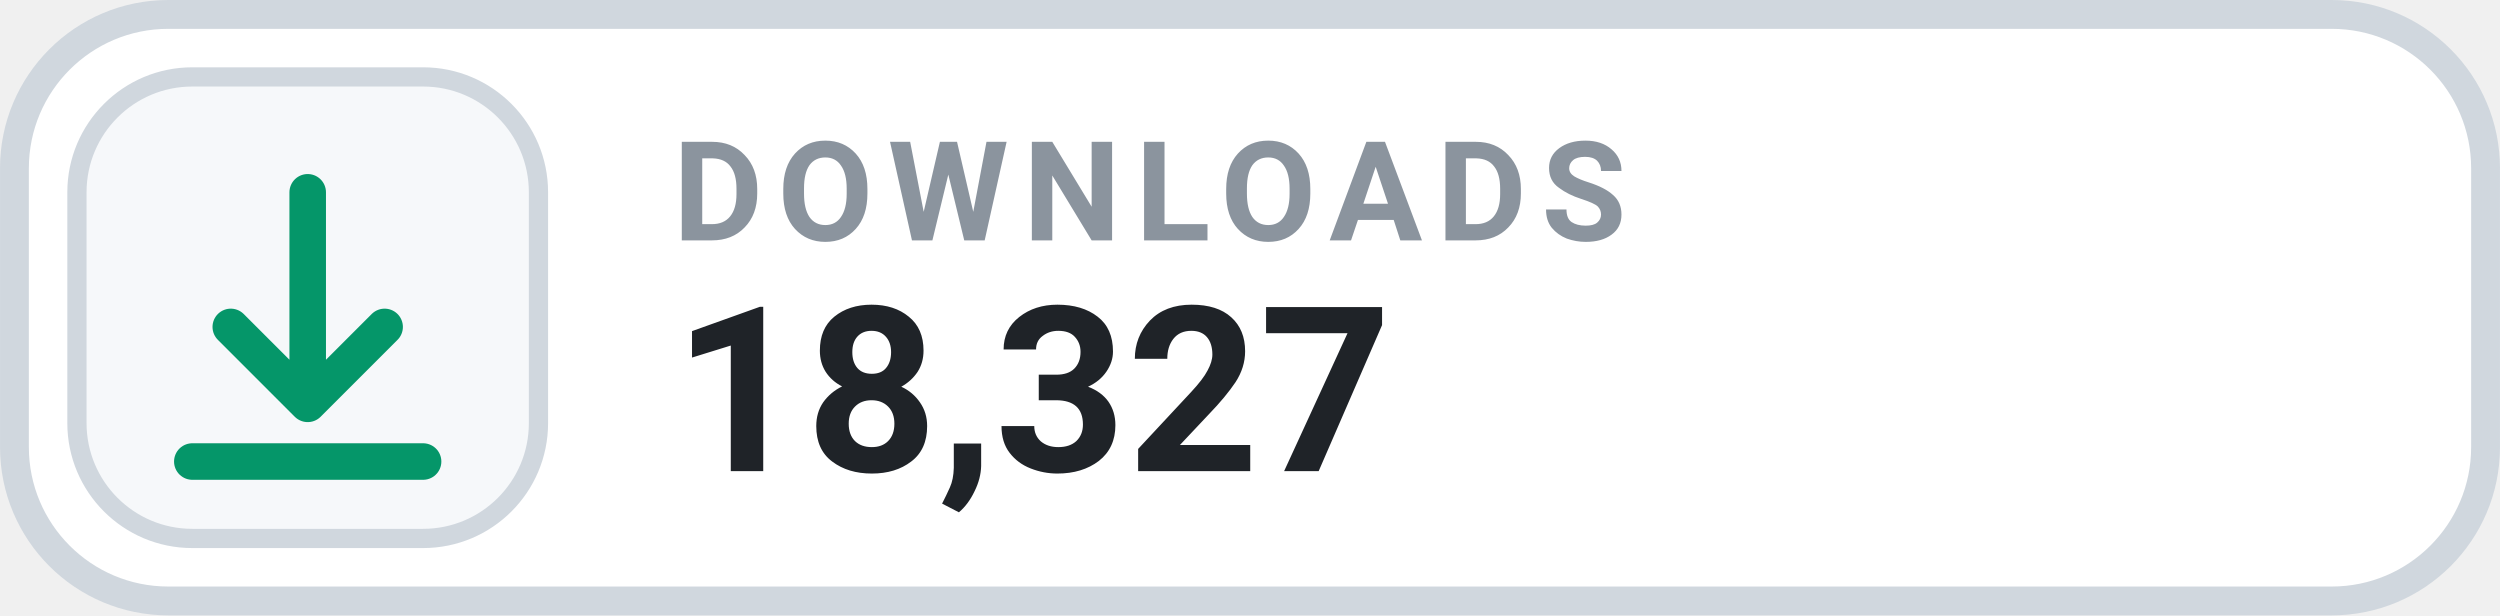
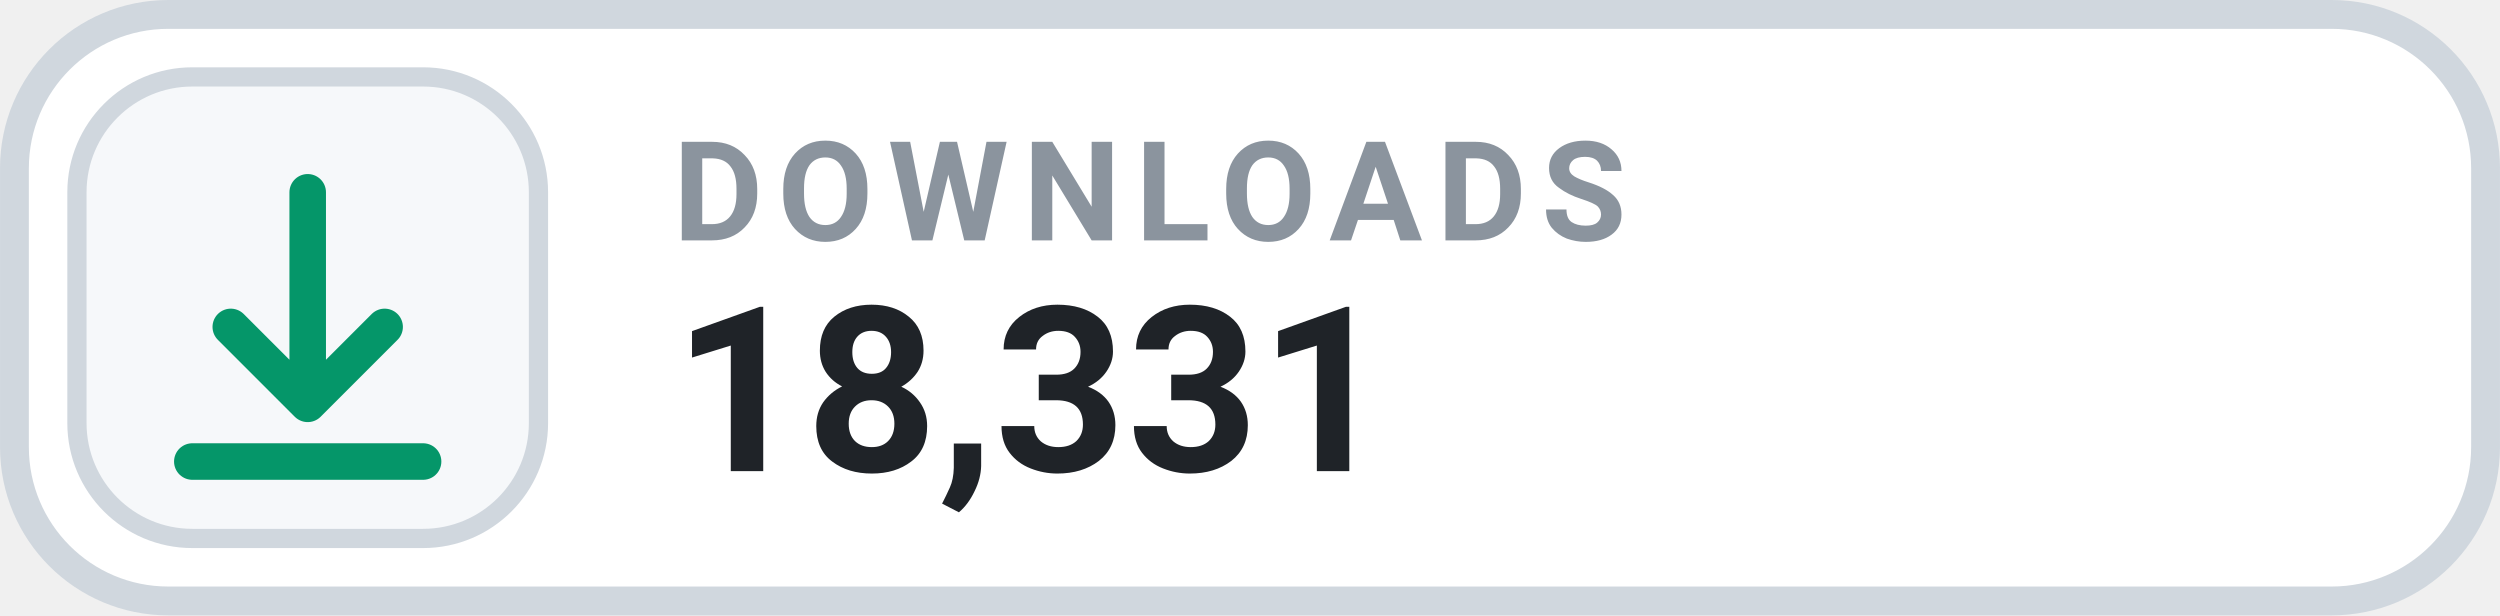
- <svg xmlns="http://www.w3.org/2000/svg" width="126" height="31.015" viewBox="0 0 130 32" role="img" aria-label="DOWNLOADS 18,327">
+ <svg xmlns="http://www.w3.org/2000/svg" width="126" height="31.015" viewBox="0 0 130 32" role="img" aria-label="DOWNLOADS 18,331">
  <rect x=".75" y=".75" width="128.5" height="30.5" rx="8" fill="#FFFFFF" stroke="#D0D7DE" stroke-width="1.5" />
  <rect x="4" y="4" width="24" height="24" rx="6" fill="#F6F8FA" stroke="#D0D7DE" stroke-width="1" />
  <g transform="translate(16 16)" style="color:#059669;">
    <path d="M0 -6 v11 m0 0 l4 -4 m-4 4 l-4 -4 M-6 8 h12" fill="none" stroke="currentColor" stroke-width="1.9" stroke-linecap="round" stroke-linejoin="round" />
  </g>
  <text x="35" y="12.5" fill="#8B949E" font-family="-apple-system,BlinkMacSystemFont,'Segoe UI',Roboto,Helvetica,Arial,sans-serif" font-size="7.2" font-weight="700" letter-spacing=".75">DOWNLOADS</text>
-   <text x="35" y="24.5" fill="#1F2328" font-family="-apple-system,BlinkMacSystemFont,'Segoe UI',Roboto,Helvetica,Arial,sans-serif" font-size="12" font-weight="700">18,327</text>
+   <text x="35" y="24.5" fill="#1F2328" font-family="-apple-system,BlinkMacSystemFont,'Segoe UI',Roboto,Helvetica,Arial,sans-serif" font-size="12" font-weight="700">18,331</text>
</svg>
